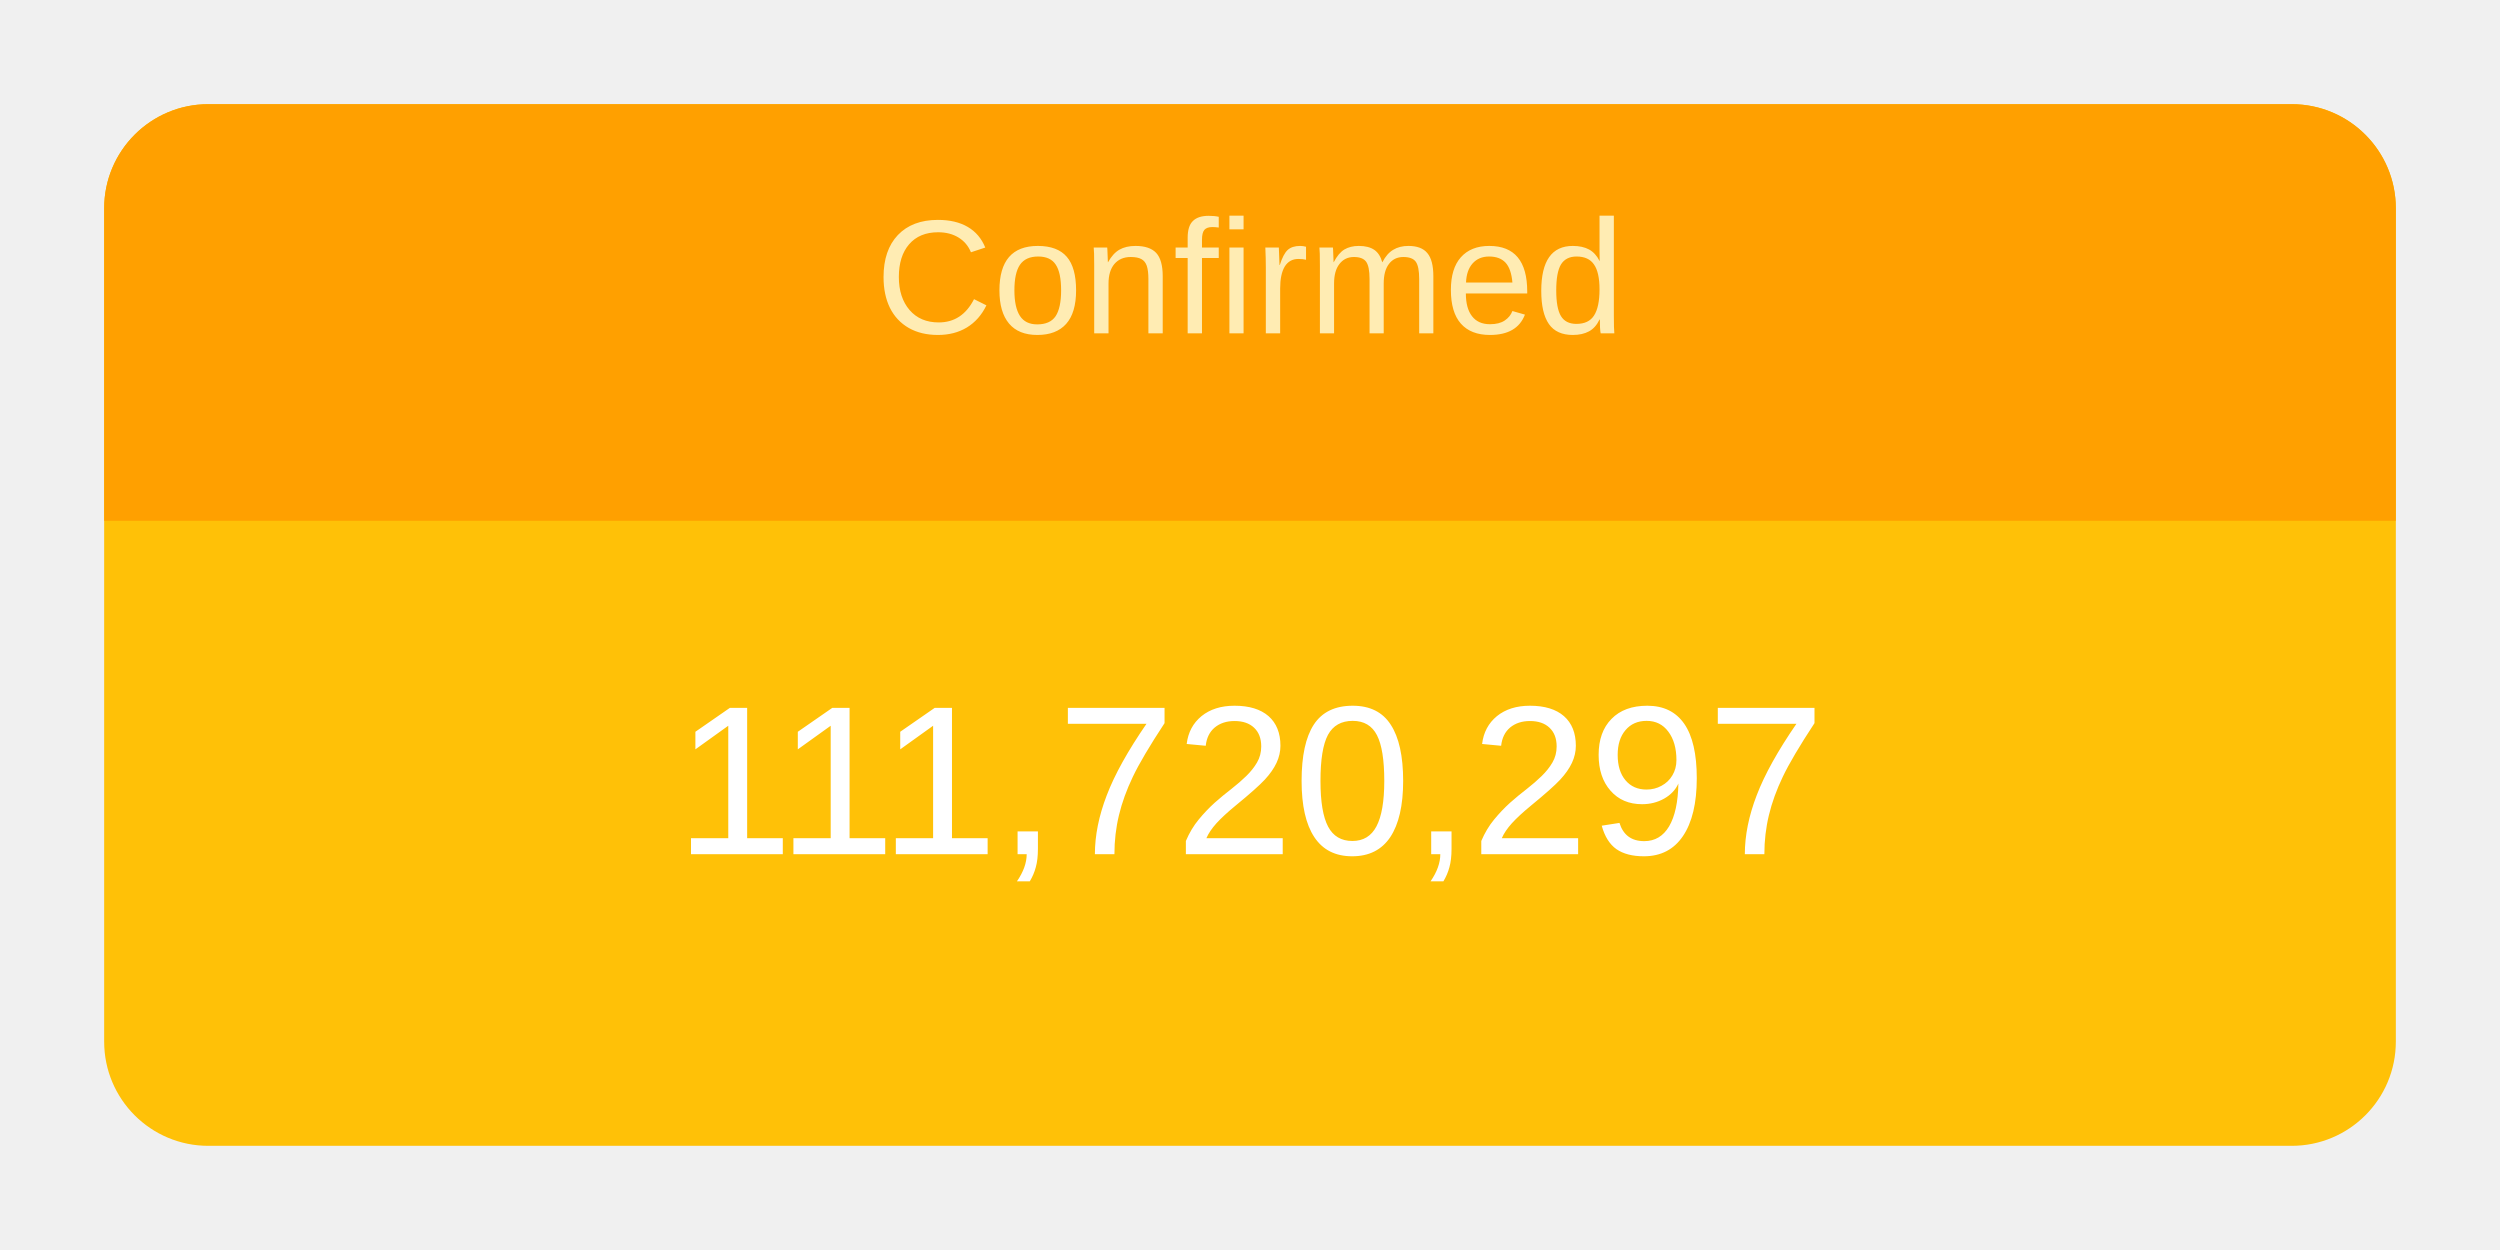
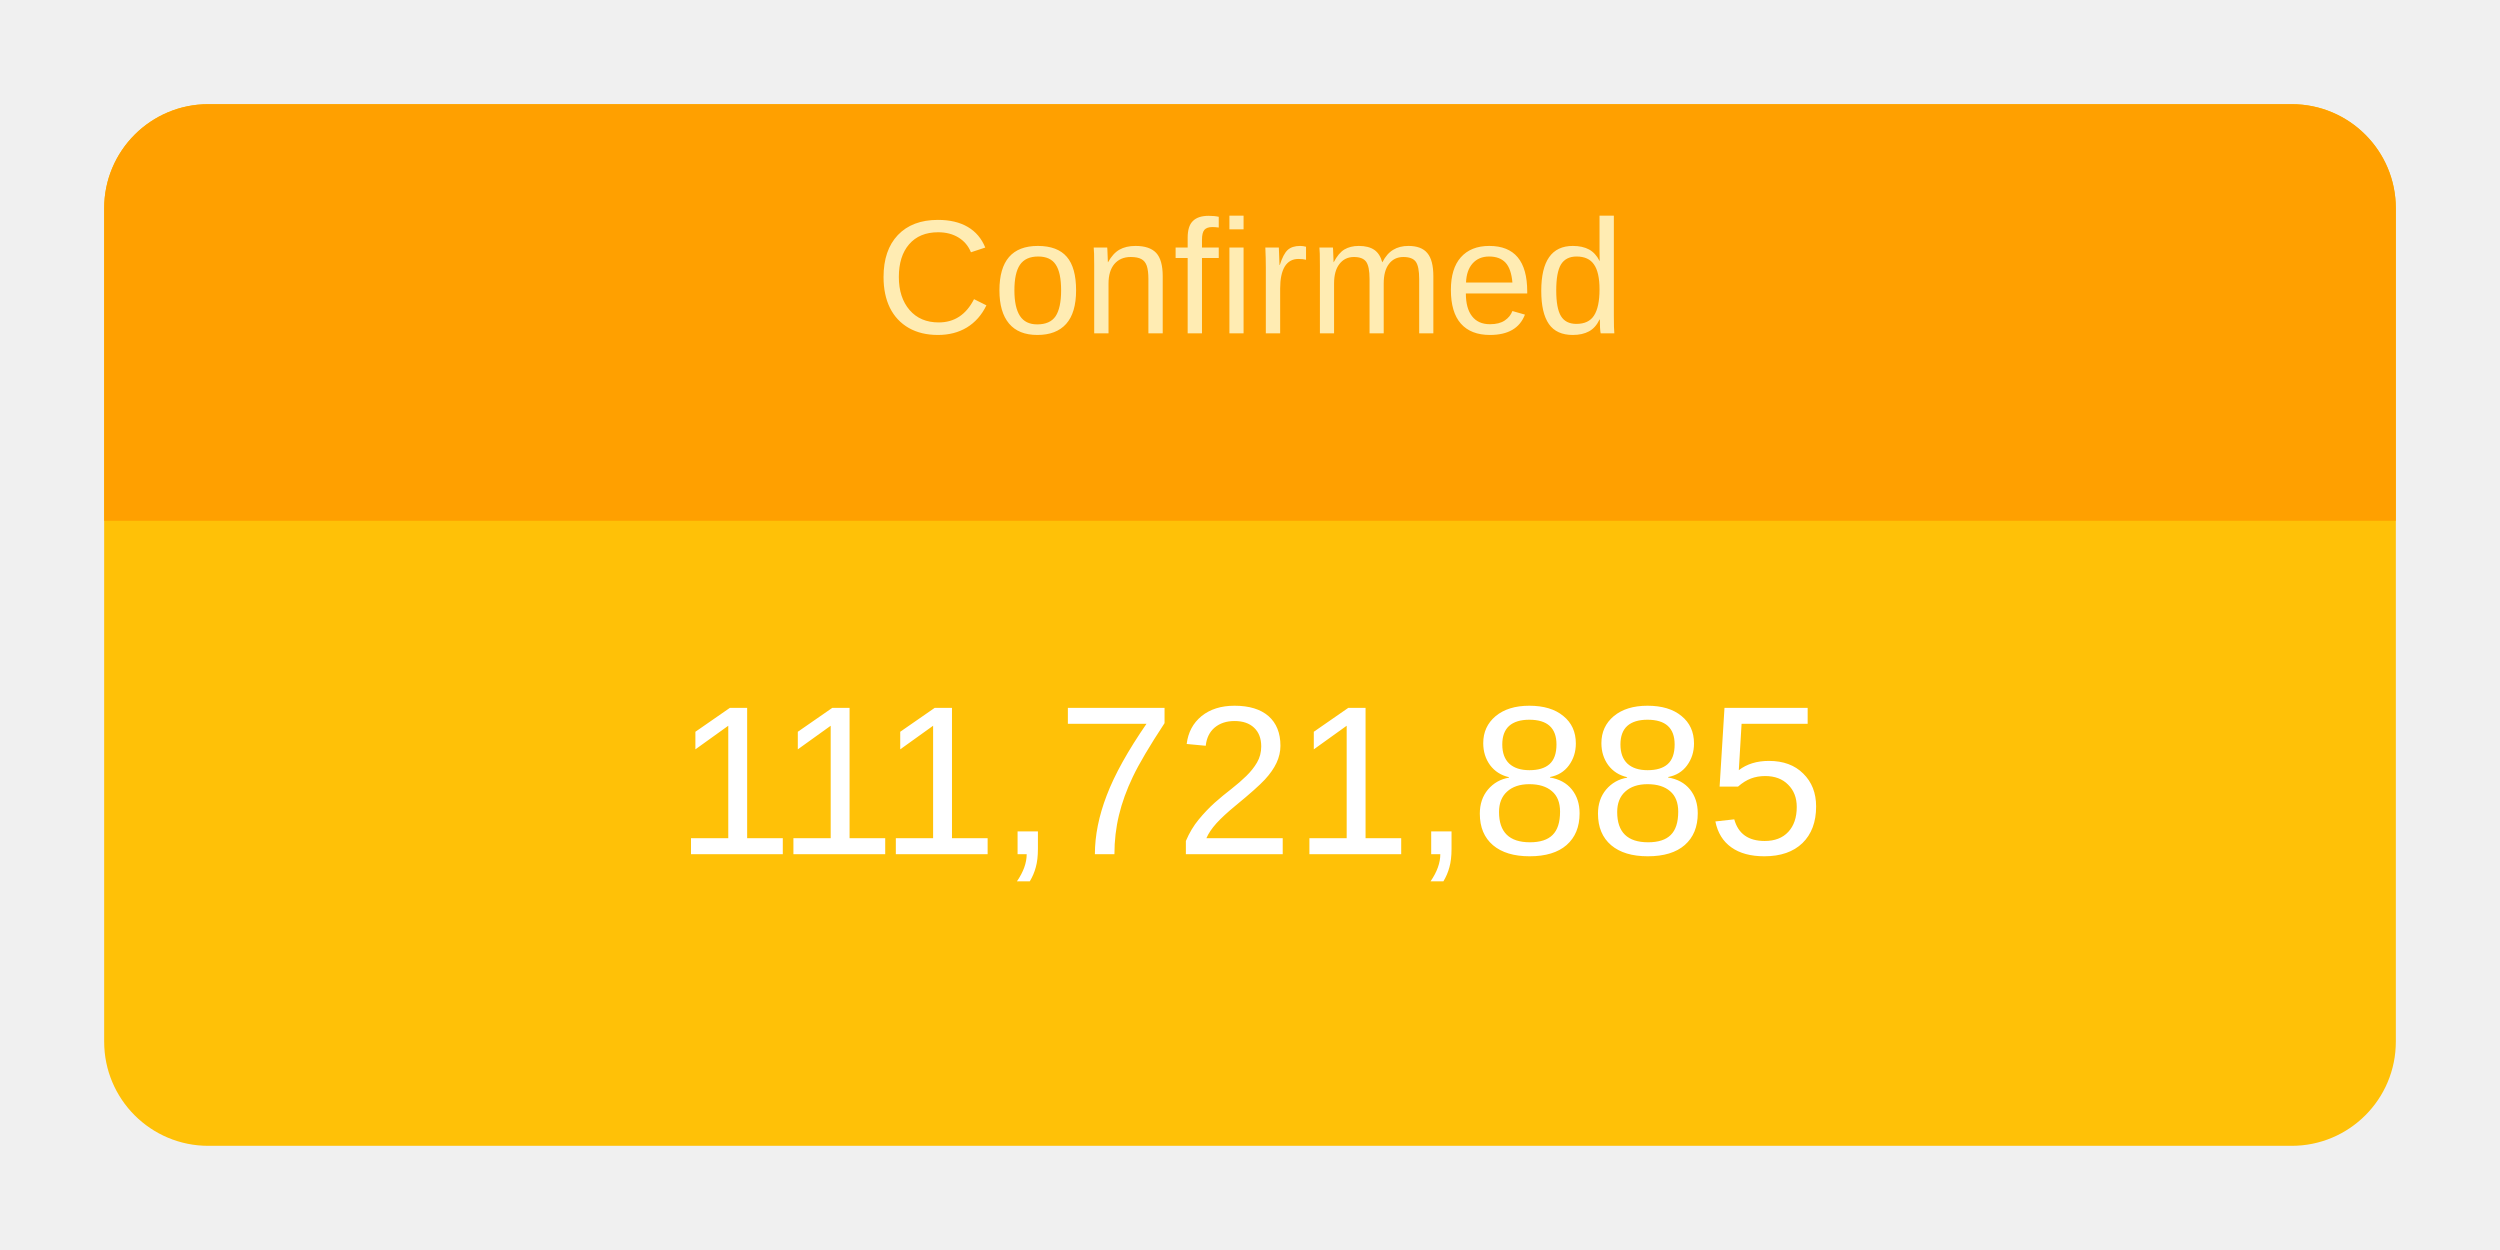
<svg xmlns="http://www.w3.org/2000/svg" height="120" viewBox="" width="240">
  <g transform="translate(10,10)">
    <rect rx="10" ry="10" width="220" height="100" style="fill: #ffc107; stroke-width: 5;" />
    <svg width="220" height="100">
      <text x="50%" y="72%" alignment-baseline="middle" text-anchor="middle" fill="white" font-size="1.7em" font-family="Arial, Helvetica, sans-serif">
-         111,720,297
+         111,721,885
      </text>
    </svg>
    <path fill="#FFA000" d=" M 210 0              a 10 10 0 0 1 10 10              v 30             h-220             v-30             a 10 10 0 0 1 10 -10" />
    <svg width="220" height="40">
      <text x="50%" y="55%" alignment-baseline="middle" text-anchor="middle" fill="#FFECB3" font-size="1.3em" font-family="Arial, Helvetica, sans-serif">
        Confirmed
      </text>
    </svg>
  </g>
</svg>
